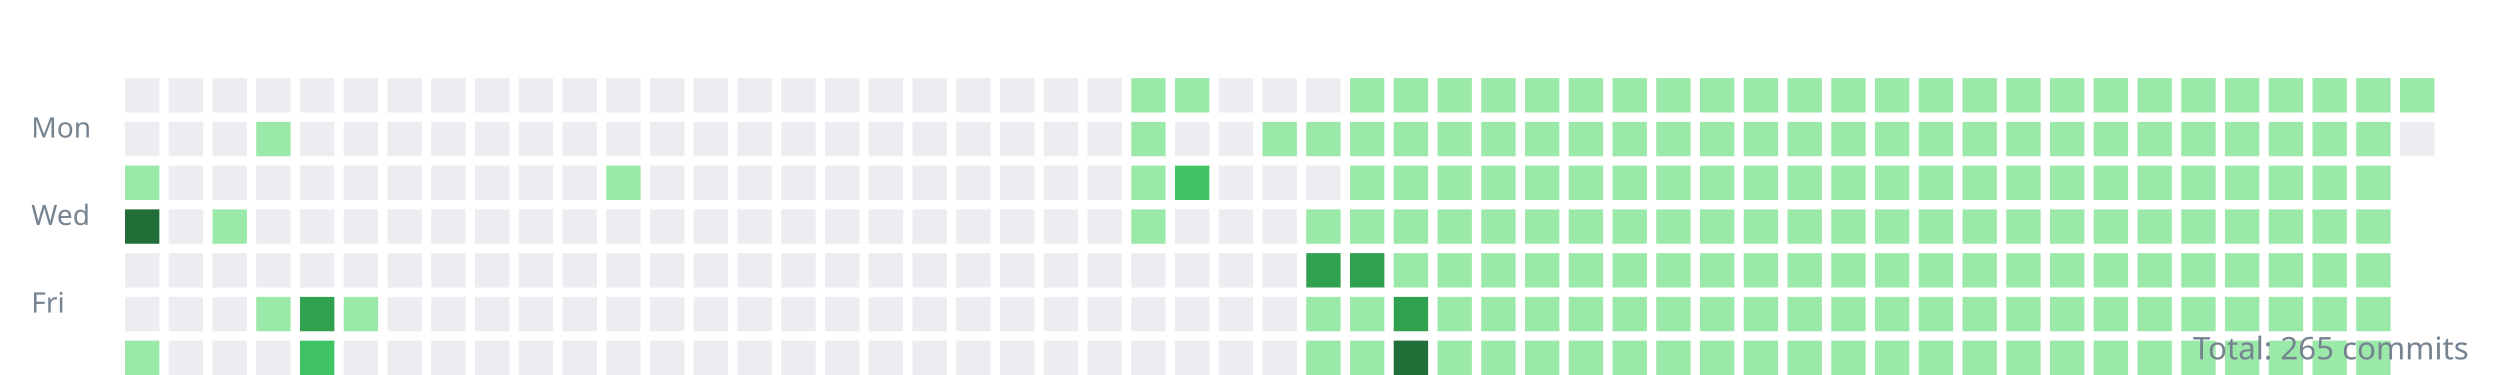
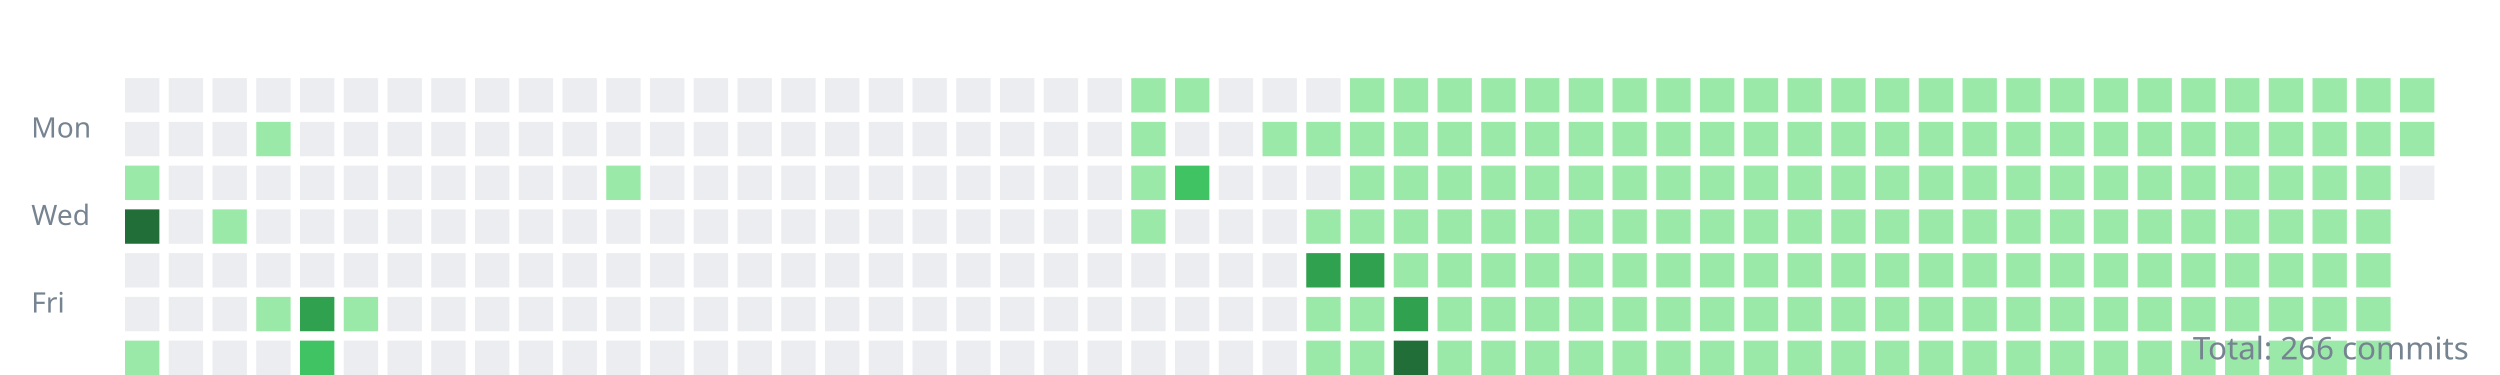
<svg xmlns="http://www.w3.org/2000/svg" width="800" height="120">
  <style>.day{outline:1px solid rgba(27,31,35,0.06);}text{font:9px sans-serif;fill:#768390;}</style>
  <g transform="translate(10,10)">
    <text y="34">Mon</text>
    <text y="62">Wed</text>
    <text y="90">Fri</text>
    <rect class="day" width="11" height="11" x="30" y="15" fill="#ebedf0" />
    <rect class="day" width="11" height="11" x="30" y="29" fill="#ebedf0" />
    <rect class="day" width="11" height="11" x="30" y="43" fill="#9be9a8" />
    <rect class="day" width="11" height="11" x="30" y="57" fill="#216e39" />
    <rect class="day" width="11" height="11" x="30" y="71" fill="#ebedf0" />
    <rect class="day" width="11" height="11" x="30" y="85" fill="#ebedf0" />
    <rect class="day" width="11" height="11" x="30" y="99" fill="#9be9a8" />
    <rect class="day" width="11" height="11" x="44" y="15" fill="#ebedf0" />
    <rect class="day" width="11" height="11" x="44" y="29" fill="#ebedf0" />
    <rect class="day" width="11" height="11" x="44" y="43" fill="#ebedf0" />
    <rect class="day" width="11" height="11" x="44" y="57" fill="#ebedf0" />
    <rect class="day" width="11" height="11" x="44" y="71" fill="#ebedf0" />
    <rect class="day" width="11" height="11" x="44" y="85" fill="#ebedf0" />
    <rect class="day" width="11" height="11" x="44" y="99" fill="#ebedf0" />
    <rect class="day" width="11" height="11" x="58" y="15" fill="#ebedf0" />
    <rect class="day" width="11" height="11" x="58" y="29" fill="#ebedf0" />
    <rect class="day" width="11" height="11" x="58" y="43" fill="#ebedf0" />
    <rect class="day" width="11" height="11" x="58" y="57" fill="#9be9a8" />
    <rect class="day" width="11" height="11" x="58" y="71" fill="#ebedf0" />
    <rect class="day" width="11" height="11" x="58" y="85" fill="#ebedf0" />
    <rect class="day" width="11" height="11" x="58" y="99" fill="#ebedf0" />
    <rect class="day" width="11" height="11" x="72" y="15" fill="#ebedf0" />
    <rect class="day" width="11" height="11" x="72" y="29" fill="#9be9a8" />
    <rect class="day" width="11" height="11" x="72" y="43" fill="#ebedf0" />
    <rect class="day" width="11" height="11" x="72" y="57" fill="#ebedf0" />
    <rect class="day" width="11" height="11" x="72" y="71" fill="#ebedf0" />
    <rect class="day" width="11" height="11" x="72" y="85" fill="#9be9a8" />
    <rect class="day" width="11" height="11" x="72" y="99" fill="#ebedf0" />
    <rect class="day" width="11" height="11" x="86" y="15" fill="#ebedf0" />
    <rect class="day" width="11" height="11" x="86" y="29" fill="#ebedf0" />
    <rect class="day" width="11" height="11" x="86" y="43" fill="#ebedf0" />
    <rect class="day" width="11" height="11" x="86" y="57" fill="#ebedf0" />
    <rect class="day" width="11" height="11" x="86" y="71" fill="#ebedf0" />
    <rect class="day" width="11" height="11" x="86" y="85" fill="#30a14e" />
    <rect class="day" width="11" height="11" x="86" y="99" fill="#40c463" />
    <rect class="day" width="11" height="11" x="100" y="15" fill="#ebedf0" />
    <rect class="day" width="11" height="11" x="100" y="29" fill="#ebedf0" />
    <rect class="day" width="11" height="11" x="100" y="43" fill="#ebedf0" />
    <rect class="day" width="11" height="11" x="100" y="57" fill="#ebedf0" />
    <rect class="day" width="11" height="11" x="100" y="71" fill="#ebedf0" />
    <rect class="day" width="11" height="11" x="100" y="85" fill="#9be9a8" />
    <rect class="day" width="11" height="11" x="100" y="99" fill="#ebedf0" />
    <rect class="day" width="11" height="11" x="114" y="15" fill="#ebedf0" />
    <rect class="day" width="11" height="11" x="114" y="29" fill="#ebedf0" />
    <rect class="day" width="11" height="11" x="114" y="43" fill="#ebedf0" />
    <rect class="day" width="11" height="11" x="114" y="57" fill="#ebedf0" />
    <rect class="day" width="11" height="11" x="114" y="71" fill="#ebedf0" />
    <rect class="day" width="11" height="11" x="114" y="85" fill="#ebedf0" />
    <rect class="day" width="11" height="11" x="114" y="99" fill="#ebedf0" />
    <rect class="day" width="11" height="11" x="128" y="15" fill="#ebedf0" />
    <rect class="day" width="11" height="11" x="128" y="29" fill="#ebedf0" />
    <rect class="day" width="11" height="11" x="128" y="43" fill="#ebedf0" />
    <rect class="day" width="11" height="11" x="128" y="57" fill="#ebedf0" />
    <rect class="day" width="11" height="11" x="128" y="71" fill="#ebedf0" />
    <rect class="day" width="11" height="11" x="128" y="85" fill="#ebedf0" />
    <rect class="day" width="11" height="11" x="128" y="99" fill="#ebedf0" />
    <rect class="day" width="11" height="11" x="142" y="15" fill="#ebedf0" />
    <rect class="day" width="11" height="11" x="142" y="29" fill="#ebedf0" />
    <rect class="day" width="11" height="11" x="142" y="43" fill="#ebedf0" />
    <rect class="day" width="11" height="11" x="142" y="57" fill="#ebedf0" />
    <rect class="day" width="11" height="11" x="142" y="71" fill="#ebedf0" />
    <rect class="day" width="11" height="11" x="142" y="85" fill="#ebedf0" />
    <rect class="day" width="11" height="11" x="142" y="99" fill="#ebedf0" />
    <rect class="day" width="11" height="11" x="156" y="15" fill="#ebedf0" />
    <rect class="day" width="11" height="11" x="156" y="29" fill="#ebedf0" />
    <rect class="day" width="11" height="11" x="156" y="43" fill="#ebedf0" />
    <rect class="day" width="11" height="11" x="156" y="57" fill="#ebedf0" />
    <rect class="day" width="11" height="11" x="156" y="71" fill="#ebedf0" />
    <rect class="day" width="11" height="11" x="156" y="85" fill="#ebedf0" />
    <rect class="day" width="11" height="11" x="156" y="99" fill="#ebedf0" />
    <rect class="day" width="11" height="11" x="170" y="15" fill="#ebedf0" />
    <rect class="day" width="11" height="11" x="170" y="29" fill="#ebedf0" />
    <rect class="day" width="11" height="11" x="170" y="43" fill="#ebedf0" />
    <rect class="day" width="11" height="11" x="170" y="57" fill="#ebedf0" />
    <rect class="day" width="11" height="11" x="170" y="71" fill="#ebedf0" />
    <rect class="day" width="11" height="11" x="170" y="85" fill="#ebedf0" />
    <rect class="day" width="11" height="11" x="170" y="99" fill="#ebedf0" />
    <rect class="day" width="11" height="11" x="184" y="15" fill="#ebedf0" />
    <rect class="day" width="11" height="11" x="184" y="29" fill="#ebedf0" />
    <rect class="day" width="11" height="11" x="184" y="43" fill="#9be9a8" />
    <rect class="day" width="11" height="11" x="184" y="57" fill="#ebedf0" />
    <rect class="day" width="11" height="11" x="184" y="71" fill="#ebedf0" />
    <rect class="day" width="11" height="11" x="184" y="85" fill="#ebedf0" />
    <rect class="day" width="11" height="11" x="184" y="99" fill="#ebedf0" />
    <rect class="day" width="11" height="11" x="198" y="15" fill="#ebedf0" />
    <rect class="day" width="11" height="11" x="198" y="29" fill="#ebedf0" />
    <rect class="day" width="11" height="11" x="198" y="43" fill="#ebedf0" />
    <rect class="day" width="11" height="11" x="198" y="57" fill="#ebedf0" />
    <rect class="day" width="11" height="11" x="198" y="71" fill="#ebedf0" />
    <rect class="day" width="11" height="11" x="198" y="85" fill="#ebedf0" />
    <rect class="day" width="11" height="11" x="198" y="99" fill="#ebedf0" />
    <rect class="day" width="11" height="11" x="212" y="15" fill="#ebedf0" />
    <rect class="day" width="11" height="11" x="212" y="29" fill="#ebedf0" />
    <rect class="day" width="11" height="11" x="212" y="43" fill="#ebedf0" />
    <rect class="day" width="11" height="11" x="212" y="57" fill="#ebedf0" />
    <rect class="day" width="11" height="11" x="212" y="71" fill="#ebedf0" />
    <rect class="day" width="11" height="11" x="212" y="85" fill="#ebedf0" />
    <rect class="day" width="11" height="11" x="212" y="99" fill="#ebedf0" />
    <rect class="day" width="11" height="11" x="226" y="15" fill="#ebedf0" />
    <rect class="day" width="11" height="11" x="226" y="29" fill="#ebedf0" />
    <rect class="day" width="11" height="11" x="226" y="43" fill="#ebedf0" />
    <rect class="day" width="11" height="11" x="226" y="57" fill="#ebedf0" />
    <rect class="day" width="11" height="11" x="226" y="71" fill="#ebedf0" />
    <rect class="day" width="11" height="11" x="226" y="85" fill="#ebedf0" />
    <rect class="day" width="11" height="11" x="226" y="99" fill="#ebedf0" />
    <rect class="day" width="11" height="11" x="240" y="15" fill="#ebedf0" />
    <rect class="day" width="11" height="11" x="240" y="29" fill="#ebedf0" />
    <rect class="day" width="11" height="11" x="240" y="43" fill="#ebedf0" />
    <rect class="day" width="11" height="11" x="240" y="57" fill="#ebedf0" />
    <rect class="day" width="11" height="11" x="240" y="71" fill="#ebedf0" />
    <rect class="day" width="11" height="11" x="240" y="85" fill="#ebedf0" />
    <rect class="day" width="11" height="11" x="240" y="99" fill="#ebedf0" />
    <rect class="day" width="11" height="11" x="254" y="15" fill="#ebedf0" />
    <rect class="day" width="11" height="11" x="254" y="29" fill="#ebedf0" />
    <rect class="day" width="11" height="11" x="254" y="43" fill="#ebedf0" />
    <rect class="day" width="11" height="11" x="254" y="57" fill="#ebedf0" />
    <rect class="day" width="11" height="11" x="254" y="71" fill="#ebedf0" />
    <rect class="day" width="11" height="11" x="254" y="85" fill="#ebedf0" />
    <rect class="day" width="11" height="11" x="254" y="99" fill="#ebedf0" />
    <rect class="day" width="11" height="11" x="268" y="15" fill="#ebedf0" />
    <rect class="day" width="11" height="11" x="268" y="29" fill="#ebedf0" />
    <rect class="day" width="11" height="11" x="268" y="43" fill="#ebedf0" />
    <rect class="day" width="11" height="11" x="268" y="57" fill="#ebedf0" />
    <rect class="day" width="11" height="11" x="268" y="71" fill="#ebedf0" />
    <rect class="day" width="11" height="11" x="268" y="85" fill="#ebedf0" />
    <rect class="day" width="11" height="11" x="268" y="99" fill="#ebedf0" />
    <rect class="day" width="11" height="11" x="282" y="15" fill="#ebedf0" />
    <rect class="day" width="11" height="11" x="282" y="29" fill="#ebedf0" />
    <rect class="day" width="11" height="11" x="282" y="43" fill="#ebedf0" />
    <rect class="day" width="11" height="11" x="282" y="57" fill="#ebedf0" />
    <rect class="day" width="11" height="11" x="282" y="71" fill="#ebedf0" />
    <rect class="day" width="11" height="11" x="282" y="85" fill="#ebedf0" />
    <rect class="day" width="11" height="11" x="282" y="99" fill="#ebedf0" />
    <rect class="day" width="11" height="11" x="296" y="15" fill="#ebedf0" />
    <rect class="day" width="11" height="11" x="296" y="29" fill="#ebedf0" />
    <rect class="day" width="11" height="11" x="296" y="43" fill="#ebedf0" />
    <rect class="day" width="11" height="11" x="296" y="57" fill="#ebedf0" />
    <rect class="day" width="11" height="11" x="296" y="71" fill="#ebedf0" />
    <rect class="day" width="11" height="11" x="296" y="85" fill="#ebedf0" />
    <rect class="day" width="11" height="11" x="296" y="99" fill="#ebedf0" />
    <rect class="day" width="11" height="11" x="310" y="15" fill="#ebedf0" />
    <rect class="day" width="11" height="11" x="310" y="29" fill="#ebedf0" />
    <rect class="day" width="11" height="11" x="310" y="43" fill="#ebedf0" />
    <rect class="day" width="11" height="11" x="310" y="57" fill="#ebedf0" />
    <rect class="day" width="11" height="11" x="310" y="71" fill="#ebedf0" />
    <rect class="day" width="11" height="11" x="310" y="85" fill="#ebedf0" />
    <rect class="day" width="11" height="11" x="310" y="99" fill="#ebedf0" />
    <rect class="day" width="11" height="11" x="324" y="15" fill="#ebedf0" />
    <rect class="day" width="11" height="11" x="324" y="29" fill="#ebedf0" />
    <rect class="day" width="11" height="11" x="324" y="43" fill="#ebedf0" />
    <rect class="day" width="11" height="11" x="324" y="57" fill="#ebedf0" />
    <rect class="day" width="11" height="11" x="324" y="71" fill="#ebedf0" />
    <rect class="day" width="11" height="11" x="324" y="85" fill="#ebedf0" />
    <rect class="day" width="11" height="11" x="324" y="99" fill="#ebedf0" />
    <rect class="day" width="11" height="11" x="338" y="15" fill="#ebedf0" />
    <rect class="day" width="11" height="11" x="338" y="29" fill="#ebedf0" />
    <rect class="day" width="11" height="11" x="338" y="43" fill="#ebedf0" />
    <rect class="day" width="11" height="11" x="338" y="57" fill="#ebedf0" />
    <rect class="day" width="11" height="11" x="338" y="71" fill="#ebedf0" />
    <rect class="day" width="11" height="11" x="338" y="85" fill="#ebedf0" />
    <rect class="day" width="11" height="11" x="338" y="99" fill="#ebedf0" />
    <rect class="day" width="11" height="11" x="352" y="15" fill="#9be9a8" />
    <rect class="day" width="11" height="11" x="352" y="29" fill="#9be9a8" />
    <rect class="day" width="11" height="11" x="352" y="43" fill="#9be9a8" />
    <rect class="day" width="11" height="11" x="352" y="57" fill="#9be9a8" />
    <rect class="day" width="11" height="11" x="352" y="71" fill="#ebedf0" />
    <rect class="day" width="11" height="11" x="352" y="85" fill="#ebedf0" />
    <rect class="day" width="11" height="11" x="352" y="99" fill="#ebedf0" />
    <rect class="day" width="11" height="11" x="366" y="15" fill="#9be9a8" />
    <rect class="day" width="11" height="11" x="366" y="29" fill="#ebedf0" />
    <rect class="day" width="11" height="11" x="366" y="43" fill="#40c463" />
    <rect class="day" width="11" height="11" x="366" y="57" fill="#ebedf0" />
    <rect class="day" width="11" height="11" x="366" y="71" fill="#ebedf0" />
    <rect class="day" width="11" height="11" x="366" y="85" fill="#ebedf0" />
    <rect class="day" width="11" height="11" x="366" y="99" fill="#ebedf0" />
    <rect class="day" width="11" height="11" x="380" y="15" fill="#ebedf0" />
    <rect class="day" width="11" height="11" x="380" y="29" fill="#ebedf0" />
    <rect class="day" width="11" height="11" x="380" y="43" fill="#ebedf0" />
    <rect class="day" width="11" height="11" x="380" y="57" fill="#ebedf0" />
    <rect class="day" width="11" height="11" x="380" y="71" fill="#ebedf0" />
    <rect class="day" width="11" height="11" x="380" y="85" fill="#ebedf0" />
    <rect class="day" width="11" height="11" x="380" y="99" fill="#ebedf0" />
    <rect class="day" width="11" height="11" x="394" y="15" fill="#ebedf0" />
    <rect class="day" width="11" height="11" x="394" y="29" fill="#9be9a8" />
    <rect class="day" width="11" height="11" x="394" y="43" fill="#ebedf0" />
    <rect class="day" width="11" height="11" x="394" y="57" fill="#ebedf0" />
    <rect class="day" width="11" height="11" x="394" y="71" fill="#ebedf0" />
    <rect class="day" width="11" height="11" x="394" y="85" fill="#ebedf0" />
    <rect class="day" width="11" height="11" x="394" y="99" fill="#ebedf0" />
    <rect class="day" width="11" height="11" x="408" y="15" fill="#ebedf0" />
    <rect class="day" width="11" height="11" x="408" y="29" fill="#9be9a8" />
    <rect class="day" width="11" height="11" x="408" y="43" fill="#ebedf0" />
    <rect class="day" width="11" height="11" x="408" y="57" fill="#9be9a8" />
    <rect class="day" width="11" height="11" x="408" y="71" fill="#30a14e" />
    <rect class="day" width="11" height="11" x="408" y="85" fill="#9be9a8" />
    <rect class="day" width="11" height="11" x="408" y="99" fill="#9be9a8" />
    <rect class="day" width="11" height="11" x="422" y="15" fill="#9be9a8" />
    <rect class="day" width="11" height="11" x="422" y="29" fill="#9be9a8" />
    <rect class="day" width="11" height="11" x="422" y="43" fill="#9be9a8" />
    <rect class="day" width="11" height="11" x="422" y="57" fill="#9be9a8" />
    <rect class="day" width="11" height="11" x="422" y="71" fill="#30a14e" />
    <rect class="day" width="11" height="11" x="422" y="85" fill="#9be9a8" />
    <rect class="day" width="11" height="11" x="422" y="99" fill="#9be9a8" />
    <rect class="day" width="11" height="11" x="436" y="15" fill="#9be9a8" />
    <rect class="day" width="11" height="11" x="436" y="29" fill="#9be9a8" />
    <rect class="day" width="11" height="11" x="436" y="43" fill="#9be9a8" />
    <rect class="day" width="11" height="11" x="436" y="57" fill="#9be9a8" />
    <rect class="day" width="11" height="11" x="436" y="71" fill="#9be9a8" />
    <rect class="day" width="11" height="11" x="436" y="85" fill="#30a14e" />
    <rect class="day" width="11" height="11" x="436" y="99" fill="#216e39" />
    <rect class="day" width="11" height="11" x="450" y="15" fill="#9be9a8" />
    <rect class="day" width="11" height="11" x="450" y="29" fill="#9be9a8" />
    <rect class="day" width="11" height="11" x="450" y="43" fill="#9be9a8" />
    <rect class="day" width="11" height="11" x="450" y="57" fill="#9be9a8" />
    <rect class="day" width="11" height="11" x="450" y="71" fill="#9be9a8" />
    <rect class="day" width="11" height="11" x="450" y="85" fill="#9be9a8" />
    <rect class="day" width="11" height="11" x="450" y="99" fill="#9be9a8" />
    <rect class="day" width="11" height="11" x="464" y="15" fill="#9be9a8" />
    <rect class="day" width="11" height="11" x="464" y="29" fill="#9be9a8" />
    <rect class="day" width="11" height="11" x="464" y="43" fill="#9be9a8" />
    <rect class="day" width="11" height="11" x="464" y="57" fill="#9be9a8" />
    <rect class="day" width="11" height="11" x="464" y="71" fill="#9be9a8" />
    <rect class="day" width="11" height="11" x="464" y="85" fill="#9be9a8" />
    <rect class="day" width="11" height="11" x="464" y="99" fill="#9be9a8" />
    <rect class="day" width="11" height="11" x="478" y="15" fill="#9be9a8" />
    <rect class="day" width="11" height="11" x="478" y="29" fill="#9be9a8" />
    <rect class="day" width="11" height="11" x="478" y="43" fill="#9be9a8" />
    <rect class="day" width="11" height="11" x="478" y="57" fill="#9be9a8" />
    <rect class="day" width="11" height="11" x="478" y="71" fill="#9be9a8" />
    <rect class="day" width="11" height="11" x="478" y="85" fill="#9be9a8" />
    <rect class="day" width="11" height="11" x="478" y="99" fill="#9be9a8" />
    <rect class="day" width="11" height="11" x="492" y="15" fill="#9be9a8" />
    <rect class="day" width="11" height="11" x="492" y="29" fill="#9be9a8" />
    <rect class="day" width="11" height="11" x="492" y="43" fill="#9be9a8" />
    <rect class="day" width="11" height="11" x="492" y="57" fill="#9be9a8" />
    <rect class="day" width="11" height="11" x="492" y="71" fill="#9be9a8" />
    <rect class="day" width="11" height="11" x="492" y="85" fill="#9be9a8" />
    <rect class="day" width="11" height="11" x="492" y="99" fill="#9be9a8" />
    <rect class="day" width="11" height="11" x="506" y="15" fill="#9be9a8" />
    <rect class="day" width="11" height="11" x="506" y="29" fill="#9be9a8" />
    <rect class="day" width="11" height="11" x="506" y="43" fill="#9be9a8" />
    <rect class="day" width="11" height="11" x="506" y="57" fill="#9be9a8" />
    <rect class="day" width="11" height="11" x="506" y="71" fill="#9be9a8" />
    <rect class="day" width="11" height="11" x="506" y="85" fill="#9be9a8" />
    <rect class="day" width="11" height="11" x="506" y="99" fill="#9be9a8" />
    <rect class="day" width="11" height="11" x="520" y="15" fill="#9be9a8" />
    <rect class="day" width="11" height="11" x="520" y="29" fill="#9be9a8" />
    <rect class="day" width="11" height="11" x="520" y="43" fill="#9be9a8" />
    <rect class="day" width="11" height="11" x="520" y="57" fill="#9be9a8" />
    <rect class="day" width="11" height="11" x="520" y="71" fill="#9be9a8" />
    <rect class="day" width="11" height="11" x="520" y="85" fill="#9be9a8" />
    <rect class="day" width="11" height="11" x="520" y="99" fill="#9be9a8" />
    <rect class="day" width="11" height="11" x="534" y="15" fill="#9be9a8" />
    <rect class="day" width="11" height="11" x="534" y="29" fill="#9be9a8" />
    <rect class="day" width="11" height="11" x="534" y="43" fill="#9be9a8" />
    <rect class="day" width="11" height="11" x="534" y="57" fill="#9be9a8" />
    <rect class="day" width="11" height="11" x="534" y="71" fill="#9be9a8" />
    <rect class="day" width="11" height="11" x="534" y="85" fill="#9be9a8" />
    <rect class="day" width="11" height="11" x="534" y="99" fill="#9be9a8" />
    <rect class="day" width="11" height="11" x="548" y="15" fill="#9be9a8" />
    <rect class="day" width="11" height="11" x="548" y="29" fill="#9be9a8" />
    <rect class="day" width="11" height="11" x="548" y="43" fill="#9be9a8" />
    <rect class="day" width="11" height="11" x="548" y="57" fill="#9be9a8" />
    <rect class="day" width="11" height="11" x="548" y="71" fill="#9be9a8" />
    <rect class="day" width="11" height="11" x="548" y="85" fill="#9be9a8" />
    <rect class="day" width="11" height="11" x="548" y="99" fill="#9be9a8" />
    <rect class="day" width="11" height="11" x="562" y="15" fill="#9be9a8" />
    <rect class="day" width="11" height="11" x="562" y="29" fill="#9be9a8" />
    <rect class="day" width="11" height="11" x="562" y="43" fill="#9be9a8" />
    <rect class="day" width="11" height="11" x="562" y="57" fill="#9be9a8" />
    <rect class="day" width="11" height="11" x="562" y="71" fill="#9be9a8" />
    <rect class="day" width="11" height="11" x="562" y="85" fill="#9be9a8" />
    <rect class="day" width="11" height="11" x="562" y="99" fill="#9be9a8" />
    <rect class="day" width="11" height="11" x="576" y="15" fill="#9be9a8" />
    <rect class="day" width="11" height="11" x="576" y="29" fill="#9be9a8" />
    <rect class="day" width="11" height="11" x="576" y="43" fill="#9be9a8" />
    <rect class="day" width="11" height="11" x="576" y="57" fill="#9be9a8" />
    <rect class="day" width="11" height="11" x="576" y="71" fill="#9be9a8" />
    <rect class="day" width="11" height="11" x="576" y="85" fill="#9be9a8" />
    <rect class="day" width="11" height="11" x="576" y="99" fill="#9be9a8" />
    <rect class="day" width="11" height="11" x="590" y="15" fill="#9be9a8" />
    <rect class="day" width="11" height="11" x="590" y="29" fill="#9be9a8" />
    <rect class="day" width="11" height="11" x="590" y="43" fill="#9be9a8" />
    <rect class="day" width="11" height="11" x="590" y="57" fill="#9be9a8" />
    <rect class="day" width="11" height="11" x="590" y="71" fill="#9be9a8" />
    <rect class="day" width="11" height="11" x="590" y="85" fill="#9be9a8" />
    <rect class="day" width="11" height="11" x="590" y="99" fill="#9be9a8" />
    <rect class="day" width="11" height="11" x="604" y="15" fill="#9be9a8" />
    <rect class="day" width="11" height="11" x="604" y="29" fill="#9be9a8" />
    <rect class="day" width="11" height="11" x="604" y="43" fill="#9be9a8" />
    <rect class="day" width="11" height="11" x="604" y="57" fill="#9be9a8" />
    <rect class="day" width="11" height="11" x="604" y="71" fill="#9be9a8" />
    <rect class="day" width="11" height="11" x="604" y="85" fill="#9be9a8" />
    <rect class="day" width="11" height="11" x="604" y="99" fill="#9be9a8" />
    <rect class="day" width="11" height="11" x="618" y="15" fill="#9be9a8" />
    <rect class="day" width="11" height="11" x="618" y="29" fill="#9be9a8" />
    <rect class="day" width="11" height="11" x="618" y="43" fill="#9be9a8" />
    <rect class="day" width="11" height="11" x="618" y="57" fill="#9be9a8" />
    <rect class="day" width="11" height="11" x="618" y="71" fill="#9be9a8" />
    <rect class="day" width="11" height="11" x="618" y="85" fill="#9be9a8" />
    <rect class="day" width="11" height="11" x="618" y="99" fill="#9be9a8" />
    <rect class="day" width="11" height="11" x="632" y="15" fill="#9be9a8" />
    <rect class="day" width="11" height="11" x="632" y="29" fill="#9be9a8" />
    <rect class="day" width="11" height="11" x="632" y="43" fill="#9be9a8" />
    <rect class="day" width="11" height="11" x="632" y="57" fill="#9be9a8" />
    <rect class="day" width="11" height="11" x="632" y="71" fill="#9be9a8" />
    <rect class="day" width="11" height="11" x="632" y="85" fill="#9be9a8" />
    <rect class="day" width="11" height="11" x="632" y="99" fill="#9be9a8" />
    <rect class="day" width="11" height="11" x="646" y="15" fill="#9be9a8" />
    <rect class="day" width="11" height="11" x="646" y="29" fill="#9be9a8" />
    <rect class="day" width="11" height="11" x="646" y="43" fill="#9be9a8" />
    <rect class="day" width="11" height="11" x="646" y="57" fill="#9be9a8" />
    <rect class="day" width="11" height="11" x="646" y="71" fill="#9be9a8" />
    <rect class="day" width="11" height="11" x="646" y="85" fill="#9be9a8" />
    <rect class="day" width="11" height="11" x="646" y="99" fill="#9be9a8" />
    <rect class="day" width="11" height="11" x="660" y="15" fill="#9be9a8" />
    <rect class="day" width="11" height="11" x="660" y="29" fill="#9be9a8" />
    <rect class="day" width="11" height="11" x="660" y="43" fill="#9be9a8" />
    <rect class="day" width="11" height="11" x="660" y="57" fill="#9be9a8" />
    <rect class="day" width="11" height="11" x="660" y="71" fill="#9be9a8" />
    <rect class="day" width="11" height="11" x="660" y="85" fill="#9be9a8" />
    <rect class="day" width="11" height="11" x="660" y="99" fill="#9be9a8" />
    <rect class="day" width="11" height="11" x="674" y="15" fill="#9be9a8" />
    <rect class="day" width="11" height="11" x="674" y="29" fill="#9be9a8" />
    <rect class="day" width="11" height="11" x="674" y="43" fill="#9be9a8" />
    <rect class="day" width="11" height="11" x="674" y="57" fill="#9be9a8" />
    <rect class="day" width="11" height="11" x="674" y="71" fill="#9be9a8" />
    <rect class="day" width="11" height="11" x="674" y="85" fill="#9be9a8" />
    <rect class="day" width="11" height="11" x="674" y="99" fill="#9be9a8" />
    <rect class="day" width="11" height="11" x="688" y="15" fill="#9be9a8" />
    <rect class="day" width="11" height="11" x="688" y="29" fill="#9be9a8" />
    <rect class="day" width="11" height="11" x="688" y="43" fill="#9be9a8" />
    <rect class="day" width="11" height="11" x="688" y="57" fill="#9be9a8" />
    <rect class="day" width="11" height="11" x="688" y="71" fill="#9be9a8" />
    <rect class="day" width="11" height="11" x="688" y="85" fill="#9be9a8" />
    <rect class="day" width="11" height="11" x="688" y="99" fill="#9be9a8" />
    <rect class="day" width="11" height="11" x="702" y="15" fill="#9be9a8" />
    <rect class="day" width="11" height="11" x="702" y="29" fill="#9be9a8" />
    <rect class="day" width="11" height="11" x="702" y="43" fill="#9be9a8" />
    <rect class="day" width="11" height="11" x="702" y="57" fill="#9be9a8" />
    <rect class="day" width="11" height="11" x="702" y="71" fill="#9be9a8" />
    <rect class="day" width="11" height="11" x="702" y="85" fill="#9be9a8" />
    <rect class="day" width="11" height="11" x="702" y="99" fill="#9be9a8" />
    <rect class="day" width="11" height="11" x="716" y="15" fill="#9be9a8" />
    <rect class="day" width="11" height="11" x="716" y="29" fill="#9be9a8" />
    <rect class="day" width="11" height="11" x="716" y="43" fill="#9be9a8" />
    <rect class="day" width="11" height="11" x="716" y="57" fill="#9be9a8" />
    <rect class="day" width="11" height="11" x="716" y="71" fill="#9be9a8" />
    <rect class="day" width="11" height="11" x="716" y="85" fill="#9be9a8" />
    <rect class="day" width="11" height="11" x="716" y="99" fill="#9be9a8" />
    <rect class="day" width="11" height="11" x="730" y="15" fill="#9be9a8" />
    <rect class="day" width="11" height="11" x="730" y="29" fill="#9be9a8" />
    <rect class="day" width="11" height="11" x="730" y="43" fill="#9be9a8" />
    <rect class="day" width="11" height="11" x="730" y="57" fill="#9be9a8" />
    <rect class="day" width="11" height="11" x="730" y="71" fill="#9be9a8" />
    <rect class="day" width="11" height="11" x="730" y="85" fill="#9be9a8" />
    <rect class="day" width="11" height="11" x="730" y="99" fill="#9be9a8" />
    <rect class="day" width="11" height="11" x="744" y="15" fill="#9be9a8" />
    <rect class="day" width="11" height="11" x="744" y="29" fill="#9be9a8" />
    <rect class="day" width="11" height="11" x="744" y="43" fill="#9be9a8" />
    <rect class="day" width="11" height="11" x="744" y="57" fill="#9be9a8" />
    <rect class="day" width="11" height="11" x="744" y="71" fill="#9be9a8" />
    <rect class="day" width="11" height="11" x="744" y="85" fill="#9be9a8" />
    <rect class="day" width="11" height="11" x="744" y="99" fill="#9be9a8" />
    <rect class="day" width="11" height="11" x="758" y="15" fill="#9be9a8" />
-     <rect class="day" width="11" height="11" x="758" y="29" fill="#ebedf0" />
+     <rect class="day" width="11" height="11" x="758" y="29" fill="#9be9a8" />
+     <rect class="day" width="11" height="11" x="758" y="43" fill="#ebedf0" />
  </g>
-   <text x="790" y="115" text-anchor="end" style="font-size:10px">Total: 265 commits</text>
+   <text x="790" y="115" text-anchor="end" style="font-size:10px">Total: 266 commits</text>
</svg>
